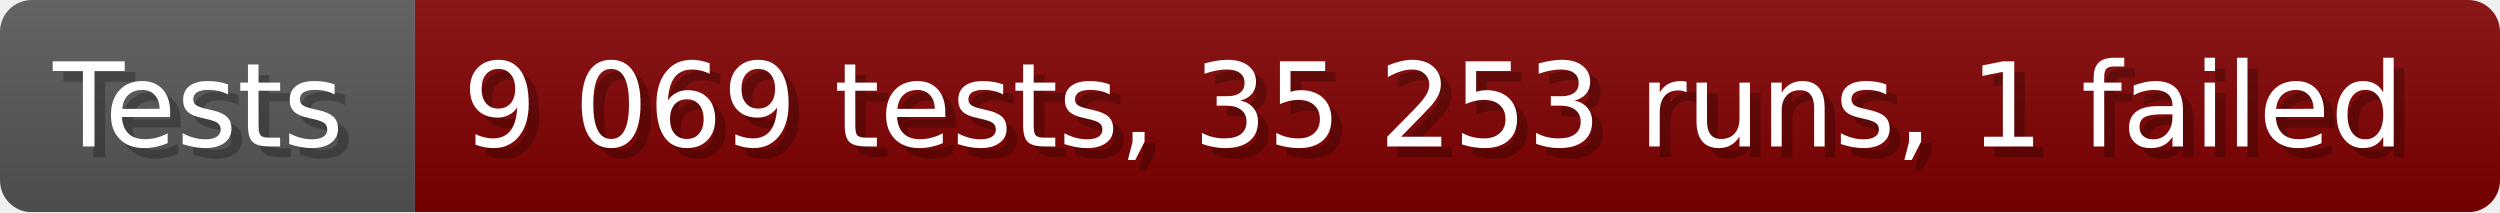
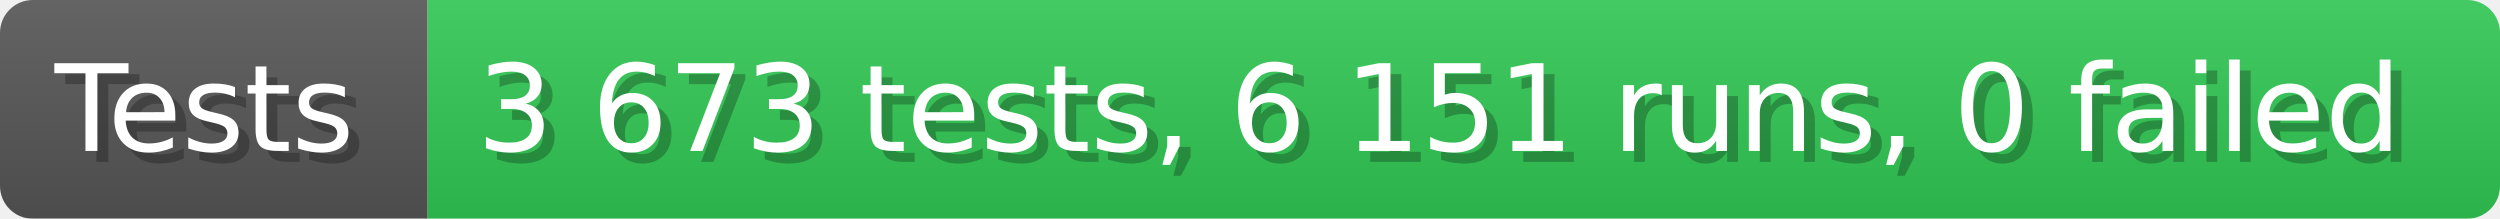
- <svg xmlns="http://www.w3.org/2000/svg" width="235.6" height="20" viewBox="0 0 2356 200" role="img" aria-label="Tests: 9 069 tests, 35 253 runs, 1 failed">
+ <svg xmlns="http://www.w3.org/2000/svg" width="228.6" height="20" viewBox="0 0 2286 200" role="img" aria-label="Tests: 3 673 tests, 6 151 runs, 0 failed">
  <linearGradient id="a" x2="0" y2="100%">
    <stop offset="0" stop-opacity=".1" stop-color="#EEE" />
    <stop offset="1" stop-opacity=".1" />
  </linearGradient>
  <mask id="m">
-     <rect width="2356" height="200" rx="30" fill="#FFF" />
+     <rect width="2286" height="200" rx="30" fill="#FFF" />
  </mask>
  <g mask="url(#m)">
    <rect width="391" height="200" fill="#555" />
-     <rect width="1965" height="200" fill="#800000" x="391" />
-     <rect width="2356" height="200" fill="url(#a)" />
+     <rect width="1895" height="200" fill="#31c653" x="391" />
+     <rect width="2286" height="200" fill="url(#a)" />
  </g>
  <g aria-hidden="true" fill="#fff" text-anchor="start" font-family="Verdana,DejaVu Sans,sans-serif" font-size="110">
    <text x="60" y="148" textLength="291" fill="#000" opacity="0.25">Tests</text>
    <text x="50" y="138" textLength="291">Tests</text>
-     <text x="446" y="148" textLength="1865" fill="#000" opacity="0.25">9 069 tests, 35 253 runs, 1 failed</text>
-     <text x="436" y="138" textLength="1865">9 069 tests, 35 253 runs, 1 failed</text>
+     <text x="446" y="148" textLength="1795" fill="#000" opacity="0.25">3 673 tests, 6 151 runs, 0 failed</text>
+     <text x="436" y="138" textLength="1795">3 673 tests, 6 151 runs, 0 failed</text>
  </g>
</svg>
